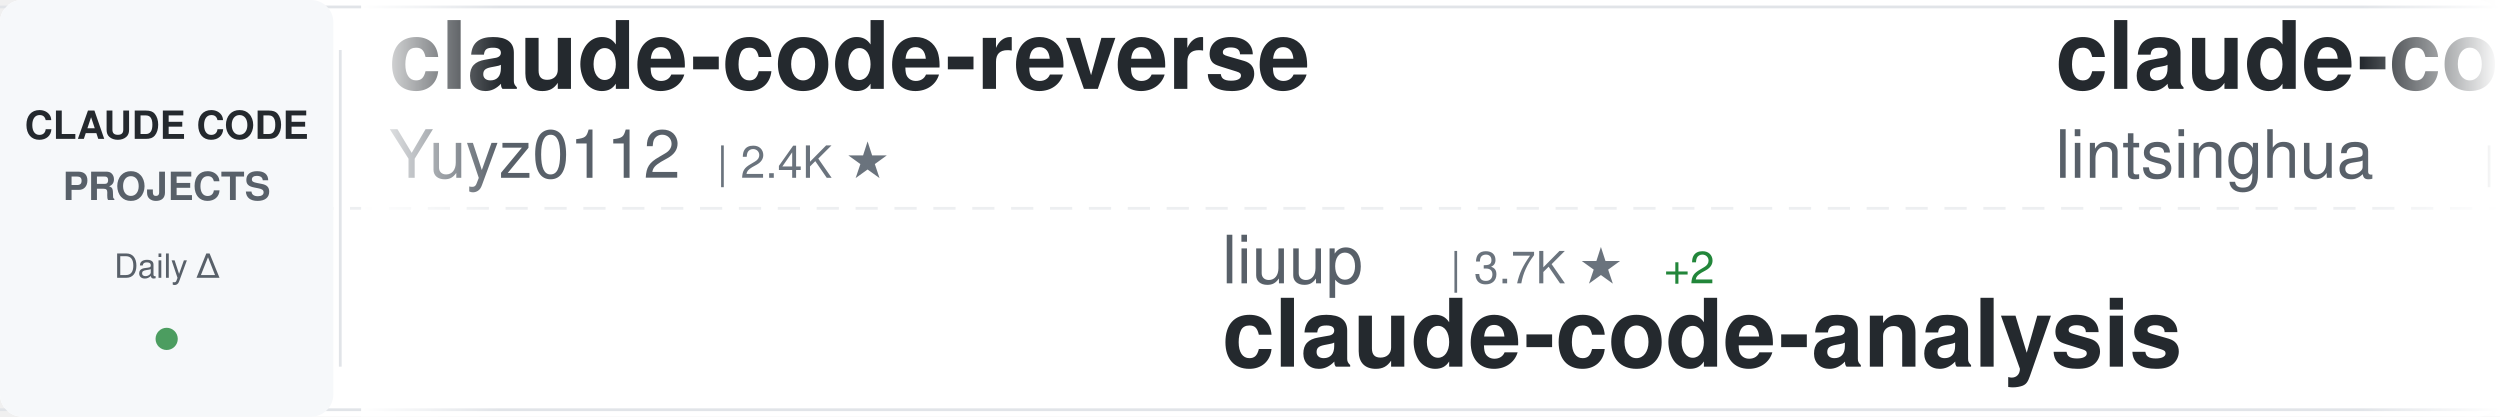
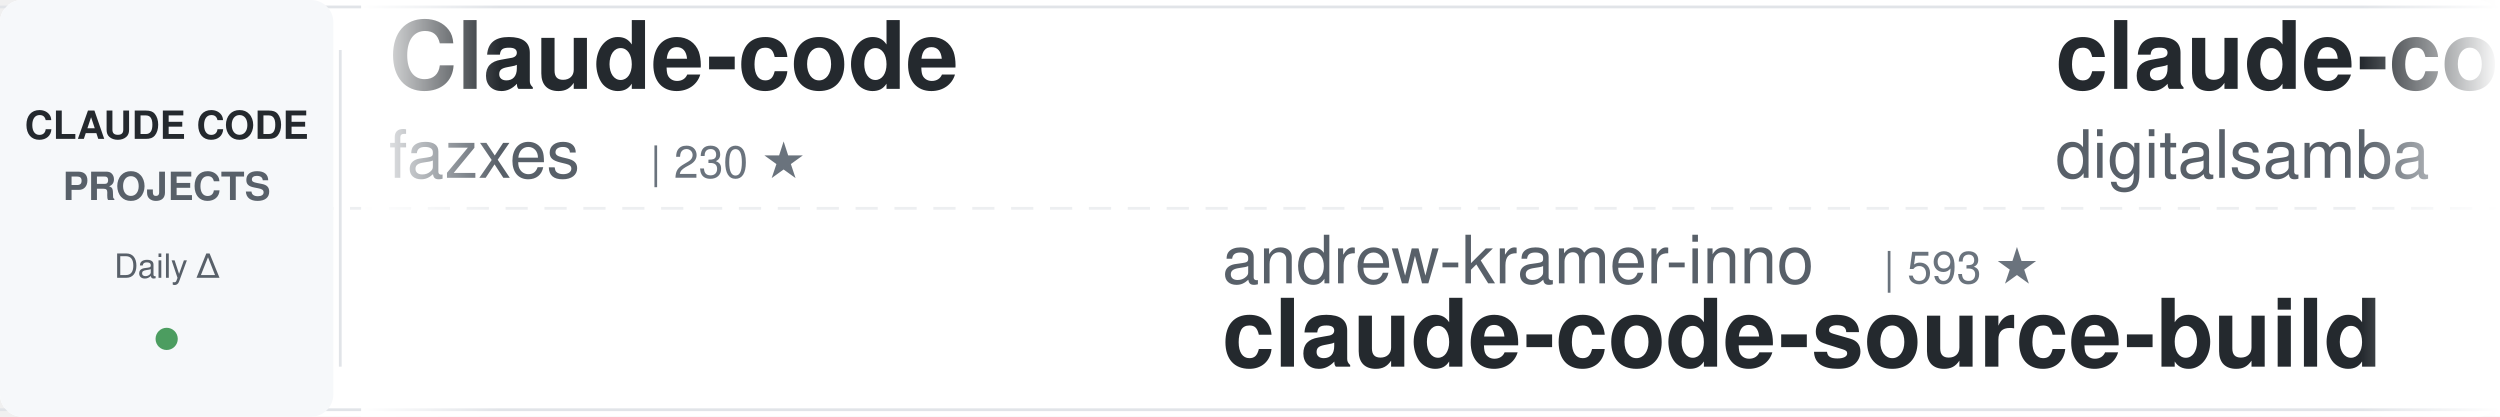
<svg xmlns="http://www.w3.org/2000/svg" width="900" height="150">
  <defs>
    <linearGradient id="awesomeLeftFade" x1="0%" y1="0%" x2="100%" y2="0%">
      <stop offset="0%" style="stop-color:#ffffff;stop-opacity:1" />
      <stop offset="100%" style="stop-color:#ffffff;stop-opacity:0" />
    </linearGradient>
    <linearGradient id="awesomeRightFade" x1="0%" y1="0%" x2="100%" y2="0%">
      <stop offset="0%" style="stop-color:#ffffff;stop-opacity:0" />
      <stop offset="100%" style="stop-color:#ffffff;stop-opacity:1" />
    </linearGradient>
  </defs>
  <rect width="900" height="150" fill="#ffffff" rx="8" />
  <rect x="0" y="2" width="900" height="1" fill="#e1e4e8" />
  <rect x="0" y="147" width="900" height="1" fill="#e1e4e8" />
  <line x1="0" y1="75" x2="900" y2="75" stroke="#e1e4e8" stroke-width="1" stroke-dasharray="8 6" opacity="0.6" />
  <rect x="0" y="0" width="120" height="150" fill="#f6f8fa" rx="8" />
  <text x="60" y="50" font-family="-apple-system, BlinkMacSystemFont, 'Segoe UI', Helvetica, Arial, sans-serif" font-size="14" font-weight="600" fill="#24292e" text-anchor="middle">CLAUDE CODE</text>
  <text x="60" y="72" font-family="-apple-system, BlinkMacSystemFont, 'Segoe UI', Helvetica, Arial, sans-serif" font-size="14" font-weight="600" fill="#586069" text-anchor="middle">PROJECTS</text>
  <text x="60" y="100" font-family="-apple-system, BlinkMacSystemFont, 'Segoe UI', Helvetica, Arial, sans-serif" font-size="12" font-weight="500" fill="#586069" text-anchor="middle">Daily Δ</text>
  <circle cx="60" cy="122" r="4" fill="#22863a" opacity="0.8" />
  <rect x="122" y="18" width="1" height="114" fill="#e1e4e8" />
  <clipPath id="awesomeTickerClip">
    <rect x="130" y="0" width="770" height="150" />
  </clipPath>
  <g clip-path="url(#awesomeTickerClip)">
    <g id="awesomeTickerItems">
      <animateTransform attributeName="transform" attributeType="XML" type="translate" from="0 0" to="-3000 0" dur="54s" repeatCount="indefinite" />
      <g transform="translate(0, 0)">
-         <text x="140" y="32" font-family="-apple-system, BlinkMacSystemFont, 'Segoe UI', Helvetica, Arial, sans-serif" font-size="34" font-weight="600" fill="#24292e">claude-code-reverse</text>
-         <text x="140" y="64" font-family="-apple-system, BlinkMacSystemFont, 'Segoe UI', Helvetica, Arial, sans-serif" font-size="24" font-weight="400" fill="#586069">Yuyz0112</text>
-         <text x="258" y="64" font-family="-apple-system, BlinkMacSystemFont, 'Segoe UI', Helvetica, Arial, sans-serif" font-size="16" font-weight="500" fill="#6a737d">| 2.4K ★</text>
+         <text x="140" y="32" font-family="-apple-system, BlinkMacSystemFont, 'Segoe UI', Helvetica, Arial, sans-serif" font-size="34" font-weight="600" fill="#24292e">Claude-code</text>
+         <text x="140" y="64" font-family="-apple-system, BlinkMacSystemFont, 'Segoe UI', Helvetica, Arial, sans-serif" font-size="24" font-weight="400" fill="#586069">fazxes</text>
+         <text x="234" y="64" font-family="-apple-system, BlinkMacSystemFont, 'Segoe UI', Helvetica, Arial, sans-serif" font-size="16" font-weight="500" fill="#6a737d">| 230 ★</text>
      </g>
      <g transform="translate(300, 0)">
-         <text x="140" y="102" font-family="-apple-system, BlinkMacSystemFont, 'Segoe UI', Helvetica, Arial, sans-serif" font-size="24" font-weight="400" fill="#586069">liuup</text>
-         <text x="222" y="102" font-family="-apple-system, BlinkMacSystemFont, 'Segoe UI', Helvetica, Arial, sans-serif" font-size="16" font-weight="500" fill="#6a737d">| 3.7K ★</text>
-         <text x="299" y="102" font-family="-apple-system, BlinkMacSystemFont, 'Segoe UI', Helvetica, Arial, sans-serif" font-size="16" font-weight="500" fill="#22863a"> +2</text>
-         <text x="140" y="132" font-family="-apple-system, BlinkMacSystemFont, 'Segoe UI', Helvetica, Arial, sans-serif" font-size="34" font-weight="600" fill="#24292e">claude-code-analysis</text>
+         <text x="140" y="102" font-family="-apple-system, BlinkMacSystemFont, 'Segoe UI', Helvetica, Arial, sans-serif" font-size="24" font-weight="400" fill="#586069">andrew-kramer-inno</text>
+         <text x="378" y="102" font-family="-apple-system, BlinkMacSystemFont, 'Segoe UI', Helvetica, Arial, sans-serif" font-size="16" font-weight="500" fill="#6a737d">| 593 ★</text>
+         <text x="140" y="132" font-family="-apple-system, BlinkMacSystemFont, 'Segoe UI', Helvetica, Arial, sans-serif" font-size="34" font-weight="600" fill="#24292e">claude-code-source-build</text>
      </g>
      <g transform="translate(600, 0)">
-         <text x="140" y="32" font-family="-apple-system, BlinkMacSystemFont, 'Segoe UI', Helvetica, Arial, sans-serif" font-size="34" font-weight="600" fill="#24292e">claude-code-book</text>
-         <text x="140" y="64" font-family="-apple-system, BlinkMacSystemFont, 'Segoe UI', Helvetica, Arial, sans-serif" font-size="24" font-weight="400" fill="#586069">lintsinghua</text>
-         <text x="294" y="64" font-family="-apple-system, BlinkMacSystemFont, 'Segoe UI', Helvetica, Arial, sans-serif" font-size="16" font-weight="500" fill="#6a737d">| 4.1K ★</text>
-         <text x="371" y="64" font-family="-apple-system, BlinkMacSystemFont, 'Segoe UI', Helvetica, Arial, sans-serif" font-size="16" font-weight="500" fill="#22863a"> +1</text>
+         <text x="140" y="32" font-family="-apple-system, BlinkMacSystemFont, 'Segoe UI', Helvetica, Arial, sans-serif" font-size="34" font-weight="600" fill="#24292e">claude-code-video-toolki...</text>
+         <text x="140" y="64" font-family="-apple-system, BlinkMacSystemFont, 'Segoe UI', Helvetica, Arial, sans-serif" font-size="24" font-weight="400" fill="#586069">digitalsamba</text>
+         <text x="306" y="64" font-family="-apple-system, BlinkMacSystemFont, 'Segoe UI', Helvetica, Arial, sans-serif" font-size="16" font-weight="500" fill="#6a737d">| 1.9K ★</text>
+         <text x="383" y="64" font-family="-apple-system, BlinkMacSystemFont, 'Segoe UI', Helvetica, Arial, sans-serif" font-size="16" font-weight="500" fill="#22863a"> +2</text>
      </g>
      <g transform="translate(900, 0)">
-         <text x="140" y="102" font-family="-apple-system, BlinkMacSystemFont, 'Segoe UI', Helvetica, Arial, sans-serif" font-size="24" font-weight="400" fill="#586069">frankbria</text>
-         <text x="270" y="102" font-family="-apple-system, BlinkMacSystemFont, 'Segoe UI', Helvetica, Arial, sans-serif" font-size="16" font-weight="500" fill="#6a737d">| 9.6K ★</text>
-         <text x="140" y="132" font-family="-apple-system, BlinkMacSystemFont, 'Segoe UI', Helvetica, Arial, sans-serif" font-size="34" font-weight="600" fill="#24292e">ralph-claude-code</text>
+         <text x="140" y="102" font-family="-apple-system, BlinkMacSystemFont, 'Segoe UI', Helvetica, Arial, sans-serif" font-size="24" font-weight="400" fill="#586069">Yuyz0112</text>
+         <text x="258" y="102" font-family="-apple-system, BlinkMacSystemFont, 'Segoe UI', Helvetica, Arial, sans-serif" font-size="16" font-weight="500" fill="#6a737d">| 2.4K ★</text>
+         <text x="140" y="132" font-family="-apple-system, BlinkMacSystemFont, 'Segoe UI', Helvetica, Arial, sans-serif" font-size="34" font-weight="600" fill="#24292e">claude-code-reverse</text>
      </g>
      <g transform="translate(1200, 0)">
-         <text x="140" y="32" font-family="-apple-system, BlinkMacSystemFont, 'Segoe UI', Helvetica, Arial, sans-serif" font-size="34" font-weight="600" fill="#24292e">claude-code-tudou</text>
-         <text x="140" y="64" font-family="-apple-system, BlinkMacSystemFont, 'Segoe UI', Helvetica, Arial, sans-serif" font-size="24" font-weight="400" fill="#586069">AICoderTudou</text>
-         <text x="306" y="64" font-family="-apple-system, BlinkMacSystemFont, 'Segoe UI', Helvetica, Arial, sans-serif" font-size="16" font-weight="500" fill="#6a737d">| 497 ★</text>
+         <text x="140" y="32" font-family="-apple-system, BlinkMacSystemFont, 'Segoe UI', Helvetica, Arial, sans-serif" font-size="34" font-weight="600" fill="#24292e">claude-code-my-workflow</text>
+         <text x="140" y="64" font-family="-apple-system, BlinkMacSystemFont, 'Segoe UI', Helvetica, Arial, sans-serif" font-size="24" font-weight="400" fill="#586069">pedrohcgs</text>
+         <text x="270" y="64" font-family="-apple-system, BlinkMacSystemFont, 'Segoe UI', Helvetica, Arial, sans-serif" font-size="16" font-weight="500" fill="#6a737d">| 1.4K ★</text>
      </g>
      <g transform="translate(1500, 0)">
-         <text x="140" y="102" font-family="-apple-system, BlinkMacSystemFont, 'Segoe UI', Helvetica, Arial, sans-serif" font-size="24" font-weight="400" fill="#586069">jeremylongshore</text>
-         <text x="342" y="102" font-family="-apple-system, BlinkMacSystemFont, 'Segoe UI', Helvetica, Arial, sans-serif" font-size="16" font-weight="500" fill="#6a737d">| 2.6K ★</text>
-         <text x="140" y="132" font-family="-apple-system, BlinkMacSystemFont, 'Segoe UI', Helvetica, Arial, sans-serif" font-size="34" font-weight="600" fill="#24292e">claude-code-plugins-plus...</text>
+         <text x="140" y="102" font-family="-apple-system, BlinkMacSystemFont, 'Segoe UI', Helvetica, Arial, sans-serif" font-size="24" font-weight="400" fill="#586069">shareAI-lab</text>
+         <text x="294" y="102" font-family="-apple-system, BlinkMacSystemFont, 'Segoe UI', Helvetica, Arial, sans-serif" font-size="16" font-weight="500" fill="#6a737d">| 73.3K ★</text>
+         <text x="380" y="102" font-family="-apple-system, BlinkMacSystemFont, 'Segoe UI', Helvetica, Arial, sans-serif" font-size="16" font-weight="500" fill="#22863a"> +9</text>
+         <text x="140" y="132" font-family="-apple-system, BlinkMacSystemFont, 'Segoe UI', Helvetica, Arial, sans-serif" font-size="34" font-weight="600" fill="#24292e">learn-claude-code</text>
      </g>
      <g transform="translate(1800, 0)">
-         <text x="140" y="32" font-family="-apple-system, BlinkMacSystemFont, 'Segoe UI', Helvetica, Arial, sans-serif" font-size="34" font-weight="600" fill="#24292e">Auto-claude-code-researc...</text>
-         <text x="140" y="64" font-family="-apple-system, BlinkMacSystemFont, 'Segoe UI', Helvetica, Arial, sans-serif" font-size="24" font-weight="400" fill="#586069">wanshuiyin</text>
-         <text x="282" y="64" font-family="-apple-system, BlinkMacSystemFont, 'Segoe UI', Helvetica, Arial, sans-serif" font-size="16" font-weight="500" fill="#6a737d">| 14.3K ★</text>
-         <text x="368" y="64" font-family="-apple-system, BlinkMacSystemFont, 'Segoe UI', Helvetica, Arial, sans-serif" font-size="16" font-weight="500" fill="#22863a"> +6</text>
+         <text x="140" y="32" font-family="-apple-system, BlinkMacSystemFont, 'Segoe UI', Helvetica, Arial, sans-serif" font-size="34" font-weight="600" fill="#24292e">ClaudeCodeAgents</text>
+         <text x="140" y="64" font-family="-apple-system, BlinkMacSystemFont, 'Segoe UI', Helvetica, Arial, sans-serif" font-size="24" font-weight="400" fill="#586069">darcyegb</text>
+         <text x="258" y="64" font-family="-apple-system, BlinkMacSystemFont, 'Segoe UI', Helvetica, Arial, sans-serif" font-size="16" font-weight="500" fill="#6a737d">| 753 ★</text>
      </g>
      <g transform="translate(2100, 0)">
-         <text x="140" y="102" font-family="-apple-system, BlinkMacSystemFont, 'Segoe UI', Helvetica, Arial, sans-serif" font-size="24" font-weight="400" fill="#586069">AprilNEA</text>
-         <text x="258" y="102" font-family="-apple-system, BlinkMacSystemFont, 'Segoe UI', Helvetica, Arial, sans-serif" font-size="16" font-weight="500" fill="#6a737d">| 394 ★</text>
-         <text x="140" y="132" font-family="-apple-system, BlinkMacSystemFont, 'Segoe UI', Helvetica, Arial, sans-serif" font-size="34" font-weight="600" fill="#24292e">claude-code-source</text>
+         <text x="140" y="102" font-family="-apple-system, BlinkMacSystemFont, 'Segoe UI', Helvetica, Arial, sans-serif" font-size="24" font-weight="400" fill="#586069">1rgs</text>
+         <text x="210" y="102" font-family="-apple-system, BlinkMacSystemFont, 'Segoe UI', Helvetica, Arial, sans-serif" font-size="16" font-weight="500" fill="#6a737d">| 3.7K ★</text>
+         <text x="140" y="132" font-family="-apple-system, BlinkMacSystemFont, 'Segoe UI', Helvetica, Arial, sans-serif" font-size="34" font-weight="600" fill="#24292e">claude-code-proxy</text>
      </g>
      <g transform="translate(2400, 0)">
-         <text x="140" y="32" font-family="-apple-system, BlinkMacSystemFont, 'Segoe UI', Helvetica, Arial, sans-serif" font-size="34" font-weight="600" fill="#24292e">Claude-Code-Game-Studios</text>
-         <text x="140" y="64" font-family="-apple-system, BlinkMacSystemFont, 'Segoe UI', Helvetica, Arial, sans-serif" font-size="24" font-weight="400" fill="#586069">Donchitos</text>
-         <text x="270" y="64" font-family="-apple-system, BlinkMacSystemFont, 'Segoe UI', Helvetica, Arial, sans-serif" font-size="16" font-weight="500" fill="#6a737d">| 23.6K ★</text>
-         <text x="356" y="64" font-family="-apple-system, BlinkMacSystemFont, 'Segoe UI', Helvetica, Arial, sans-serif" font-size="16" font-weight="500" fill="#22863a"> +8</text>
+         <text x="140" y="32" font-family="-apple-system, BlinkMacSystemFont, 'Segoe UI', Helvetica, Arial, sans-serif" font-size="34" font-weight="600" fill="#24292e">how-claude-code-works</text>
+         <text x="140" y="64" font-family="-apple-system, BlinkMacSystemFont, 'Segoe UI', Helvetica, Arial, sans-serif" font-size="24" font-weight="400" fill="#586069">Windy3f3f3f3f</text>
+         <text x="318" y="64" font-family="-apple-system, BlinkMacSystemFont, 'Segoe UI', Helvetica, Arial, sans-serif" font-size="16" font-weight="500" fill="#6a737d">| 3.4K ★</text>
      </g>
      <g transform="translate(2700, 0)">
-         <text x="140" y="102" font-family="-apple-system, BlinkMacSystemFont, 'Segoe UI', Helvetica, Arial, sans-serif" font-size="24" font-weight="400" fill="#586069">anthropics</text>
-         <text x="282" y="102" font-family="-apple-system, BlinkMacSystemFont, 'Segoe UI', Helvetica, Arial, sans-serif" font-size="16" font-weight="500" fill="#6a737d">| 166.4K ★</text>
-         <text x="377" y="102" font-family="-apple-system, BlinkMacSystemFont, 'Segoe UI', Helvetica, Arial, sans-serif" font-size="16" font-weight="500" fill="#22863a"> +33</text>
-         <text x="140" y="132" font-family="-apple-system, BlinkMacSystemFont, 'Segoe UI', Helvetica, Arial, sans-serif" font-size="34" font-weight="600" fill="#24292e">skills</text>
+         <text x="140" y="102" font-family="-apple-system, BlinkMacSystemFont, 'Segoe UI', Helvetica, Arial, sans-serif" font-size="24" font-weight="400" fill="#586069">AICoderTudou</text>
+         <text x="306" y="102" font-family="-apple-system, BlinkMacSystemFont, 'Segoe UI', Helvetica, Arial, sans-serif" font-size="16" font-weight="500" fill="#6a737d">| 497 ★</text>
+         <text x="140" y="132" font-family="-apple-system, BlinkMacSystemFont, 'Segoe UI', Helvetica, Arial, sans-serif" font-size="34" font-weight="600" fill="#24292e">claude-code-tudou</text>
      </g>
      <g transform="translate(3000, 0)">
-         <text x="140" y="32" font-family="-apple-system, BlinkMacSystemFont, 'Segoe UI', Helvetica, Arial, sans-serif" font-size="34" font-weight="600" fill="#24292e">claude-code-reverse</text>
-         <text x="140" y="64" font-family="-apple-system, BlinkMacSystemFont, 'Segoe UI', Helvetica, Arial, sans-serif" font-size="24" font-weight="400" fill="#586069">Yuyz0112</text>
-         <text x="258" y="64" font-family="-apple-system, BlinkMacSystemFont, 'Segoe UI', Helvetica, Arial, sans-serif" font-size="16" font-weight="500" fill="#6a737d">| 2.4K ★</text>
+         <text x="140" y="32" font-family="-apple-system, BlinkMacSystemFont, 'Segoe UI', Helvetica, Arial, sans-serif" font-size="34" font-weight="600" fill="#24292e">Claude-code</text>
+         <text x="140" y="64" font-family="-apple-system, BlinkMacSystemFont, 'Segoe UI', Helvetica, Arial, sans-serif" font-size="24" font-weight="400" fill="#586069">fazxes</text>
+         <text x="234" y="64" font-family="-apple-system, BlinkMacSystemFont, 'Segoe UI', Helvetica, Arial, sans-serif" font-size="16" font-weight="500" fill="#6a737d">| 230 ★</text>
      </g>
      <g transform="translate(3300, 0)">
-         <text x="140" y="102" font-family="-apple-system, BlinkMacSystemFont, 'Segoe UI', Helvetica, Arial, sans-serif" font-size="24" font-weight="400" fill="#586069">liuup</text>
-         <text x="222" y="102" font-family="-apple-system, BlinkMacSystemFont, 'Segoe UI', Helvetica, Arial, sans-serif" font-size="16" font-weight="500" fill="#6a737d">| 3.7K ★</text>
-         <text x="299" y="102" font-family="-apple-system, BlinkMacSystemFont, 'Segoe UI', Helvetica, Arial, sans-serif" font-size="16" font-weight="500" fill="#22863a"> +2</text>
-         <text x="140" y="132" font-family="-apple-system, BlinkMacSystemFont, 'Segoe UI', Helvetica, Arial, sans-serif" font-size="34" font-weight="600" fill="#24292e">claude-code-analysis</text>
+         <text x="140" y="102" font-family="-apple-system, BlinkMacSystemFont, 'Segoe UI', Helvetica, Arial, sans-serif" font-size="24" font-weight="400" fill="#586069">andrew-kramer-inno</text>
+         <text x="378" y="102" font-family="-apple-system, BlinkMacSystemFont, 'Segoe UI', Helvetica, Arial, sans-serif" font-size="16" font-weight="500" fill="#6a737d">| 593 ★</text>
+         <text x="140" y="132" font-family="-apple-system, BlinkMacSystemFont, 'Segoe UI', Helvetica, Arial, sans-serif" font-size="34" font-weight="600" fill="#24292e">claude-code-source-build</text>
      </g>
      <g transform="translate(3600, 0)">
-         <text x="140" y="32" font-family="-apple-system, BlinkMacSystemFont, 'Segoe UI', Helvetica, Arial, sans-serif" font-size="34" font-weight="600" fill="#24292e">claude-code-book</text>
-         <text x="140" y="64" font-family="-apple-system, BlinkMacSystemFont, 'Segoe UI', Helvetica, Arial, sans-serif" font-size="24" font-weight="400" fill="#586069">lintsinghua</text>
-         <text x="294" y="64" font-family="-apple-system, BlinkMacSystemFont, 'Segoe UI', Helvetica, Arial, sans-serif" font-size="16" font-weight="500" fill="#6a737d">| 4.1K ★</text>
-         <text x="371" y="64" font-family="-apple-system, BlinkMacSystemFont, 'Segoe UI', Helvetica, Arial, sans-serif" font-size="16" font-weight="500" fill="#22863a"> +1</text>
+         <text x="140" y="32" font-family="-apple-system, BlinkMacSystemFont, 'Segoe UI', Helvetica, Arial, sans-serif" font-size="34" font-weight="600" fill="#24292e">claude-code-video-toolki...</text>
+         <text x="140" y="64" font-family="-apple-system, BlinkMacSystemFont, 'Segoe UI', Helvetica, Arial, sans-serif" font-size="24" font-weight="400" fill="#586069">digitalsamba</text>
+         <text x="306" y="64" font-family="-apple-system, BlinkMacSystemFont, 'Segoe UI', Helvetica, Arial, sans-serif" font-size="16" font-weight="500" fill="#6a737d">| 1.9K ★</text>
+         <text x="383" y="64" font-family="-apple-system, BlinkMacSystemFont, 'Segoe UI', Helvetica, Arial, sans-serif" font-size="16" font-weight="500" fill="#22863a"> +2</text>
      </g>
      <g transform="translate(3900, 0)">
-         <text x="140" y="102" font-family="-apple-system, BlinkMacSystemFont, 'Segoe UI', Helvetica, Arial, sans-serif" font-size="24" font-weight="400" fill="#586069">frankbria</text>
-         <text x="270" y="102" font-family="-apple-system, BlinkMacSystemFont, 'Segoe UI', Helvetica, Arial, sans-serif" font-size="16" font-weight="500" fill="#6a737d">| 9.6K ★</text>
-         <text x="140" y="132" font-family="-apple-system, BlinkMacSystemFont, 'Segoe UI', Helvetica, Arial, sans-serif" font-size="34" font-weight="600" fill="#24292e">ralph-claude-code</text>
+         <text x="140" y="102" font-family="-apple-system, BlinkMacSystemFont, 'Segoe UI', Helvetica, Arial, sans-serif" font-size="24" font-weight="400" fill="#586069">Yuyz0112</text>
+         <text x="258" y="102" font-family="-apple-system, BlinkMacSystemFont, 'Segoe UI', Helvetica, Arial, sans-serif" font-size="16" font-weight="500" fill="#6a737d">| 2.4K ★</text>
+         <text x="140" y="132" font-family="-apple-system, BlinkMacSystemFont, 'Segoe UI', Helvetica, Arial, sans-serif" font-size="34" font-weight="600" fill="#24292e">claude-code-reverse</text>
      </g>
    </g>
  </g>
  <rect x="130" y="0" width="50" height="150" fill="url(#awesomeLeftFade)" />
  <rect x="850" y="0" width="50" height="150" fill="url(#awesomeRightFade)" />
</svg>
